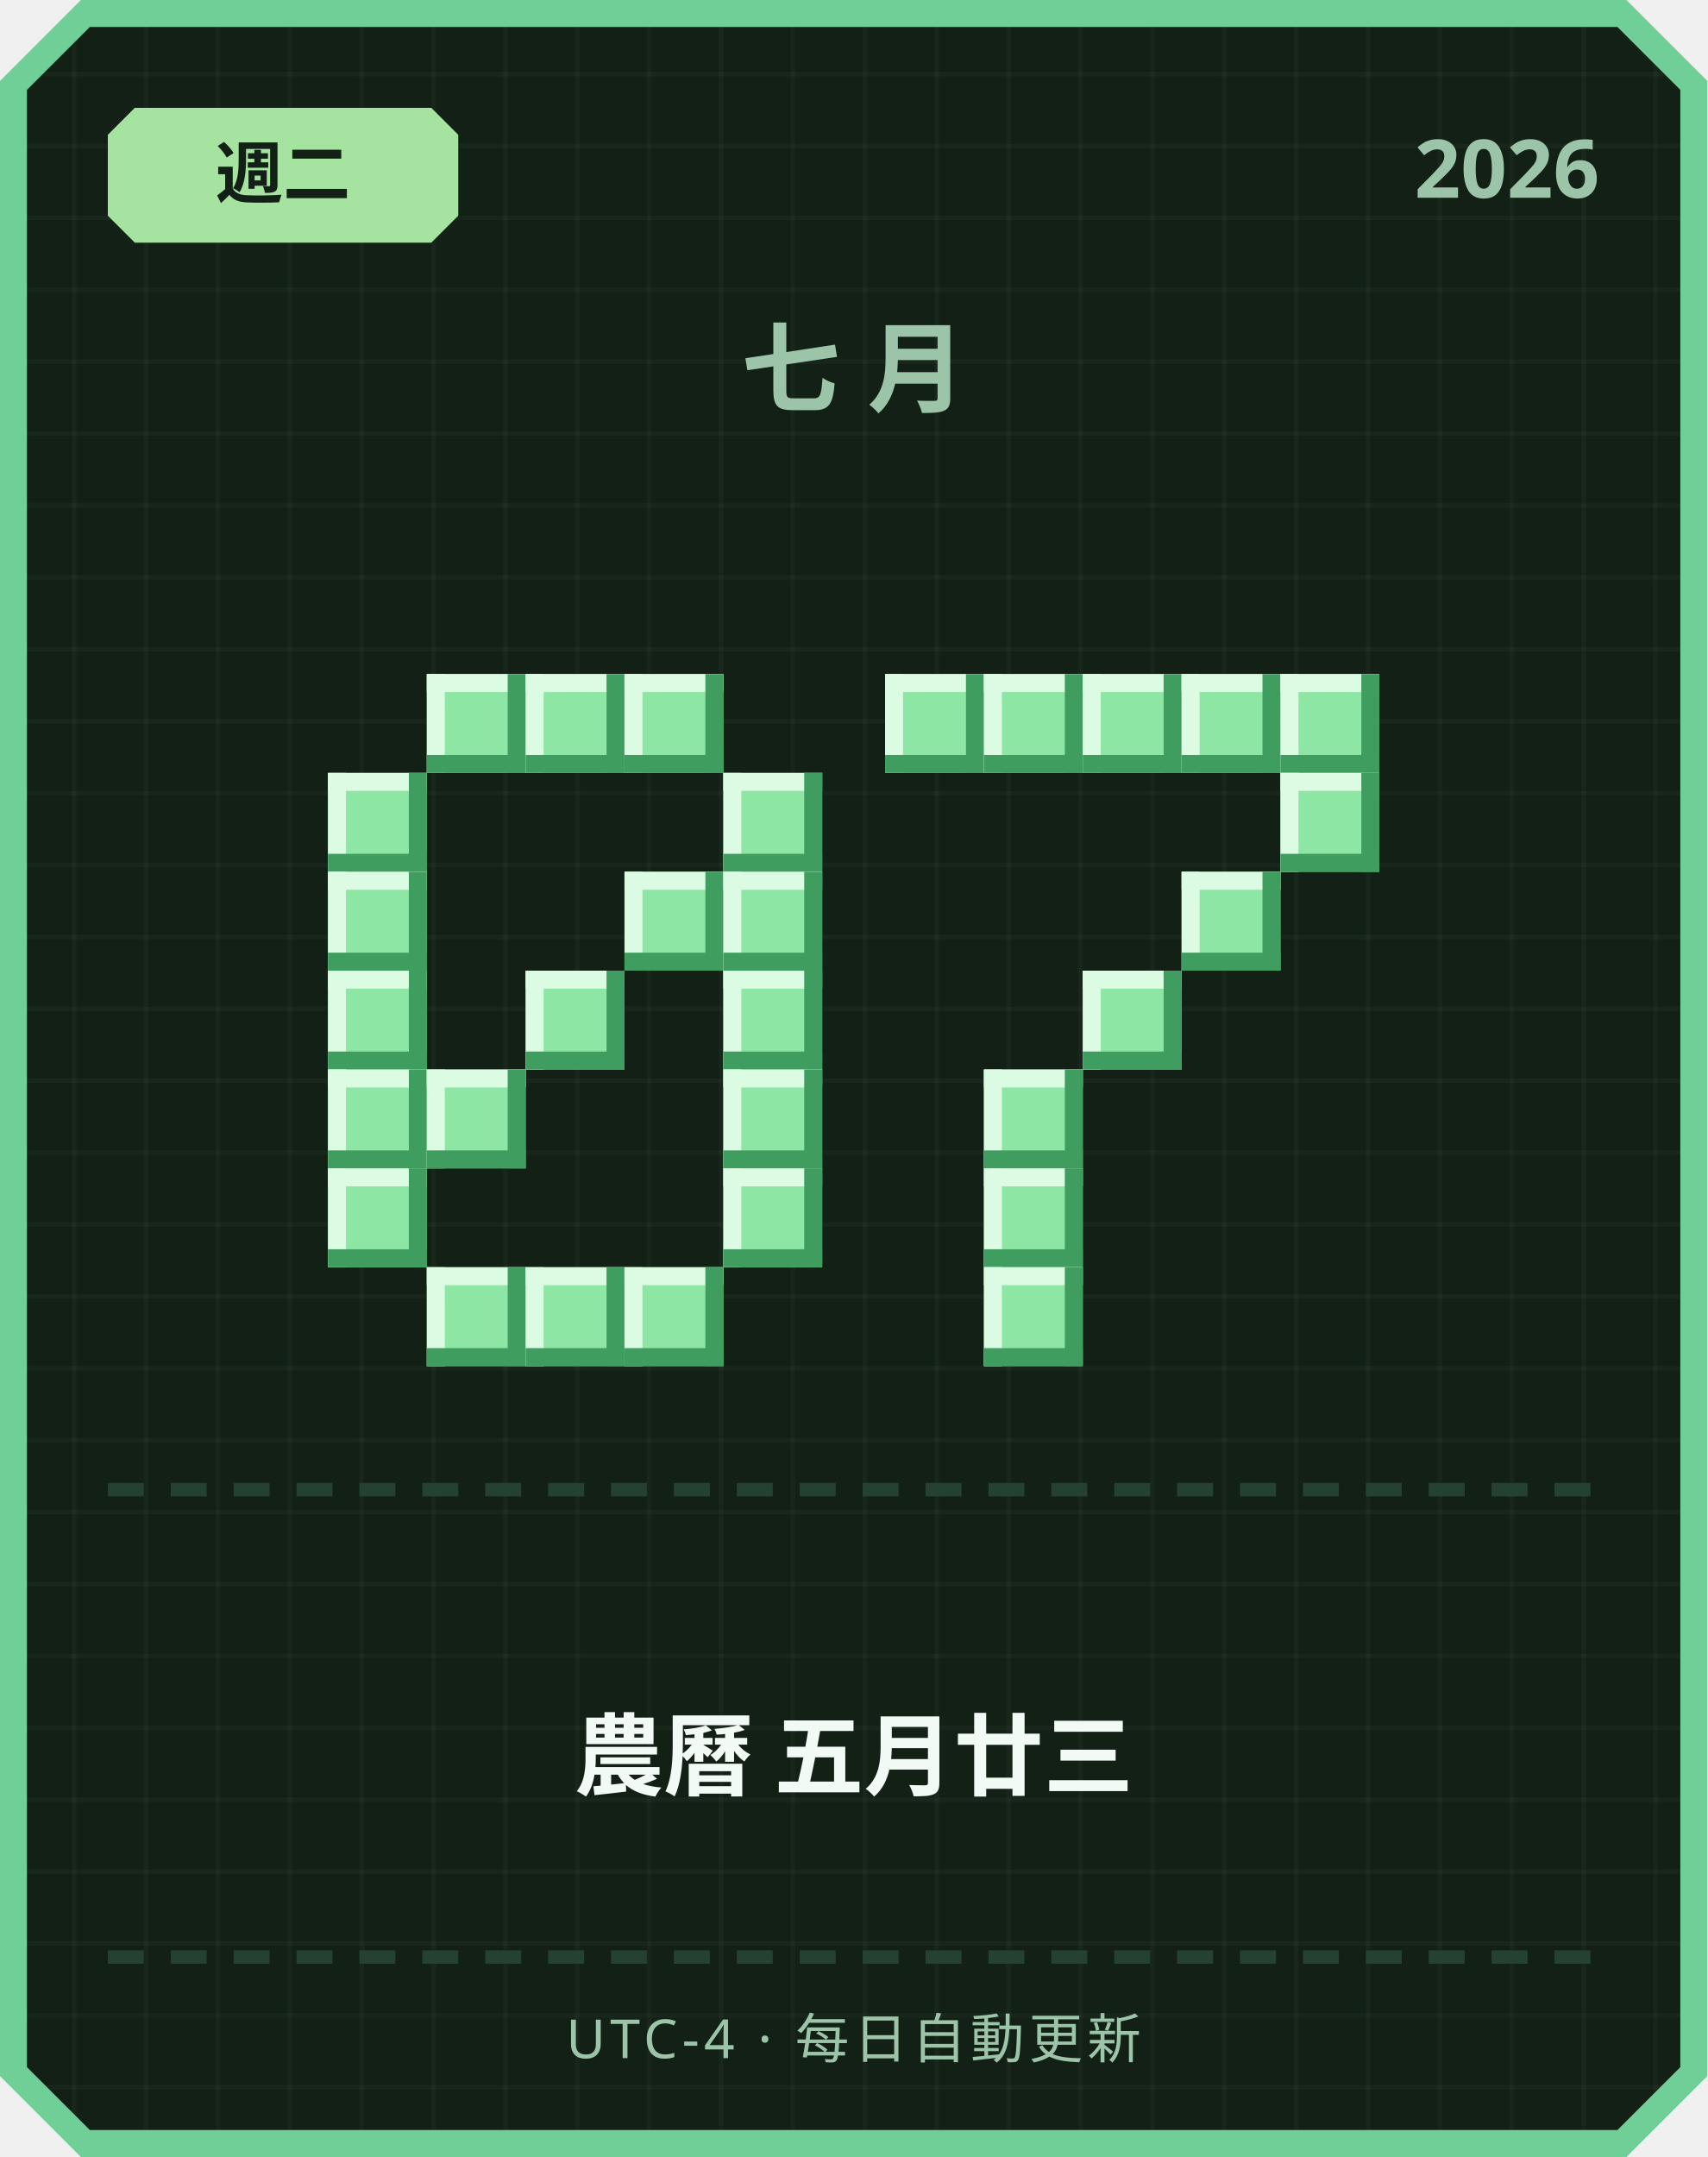
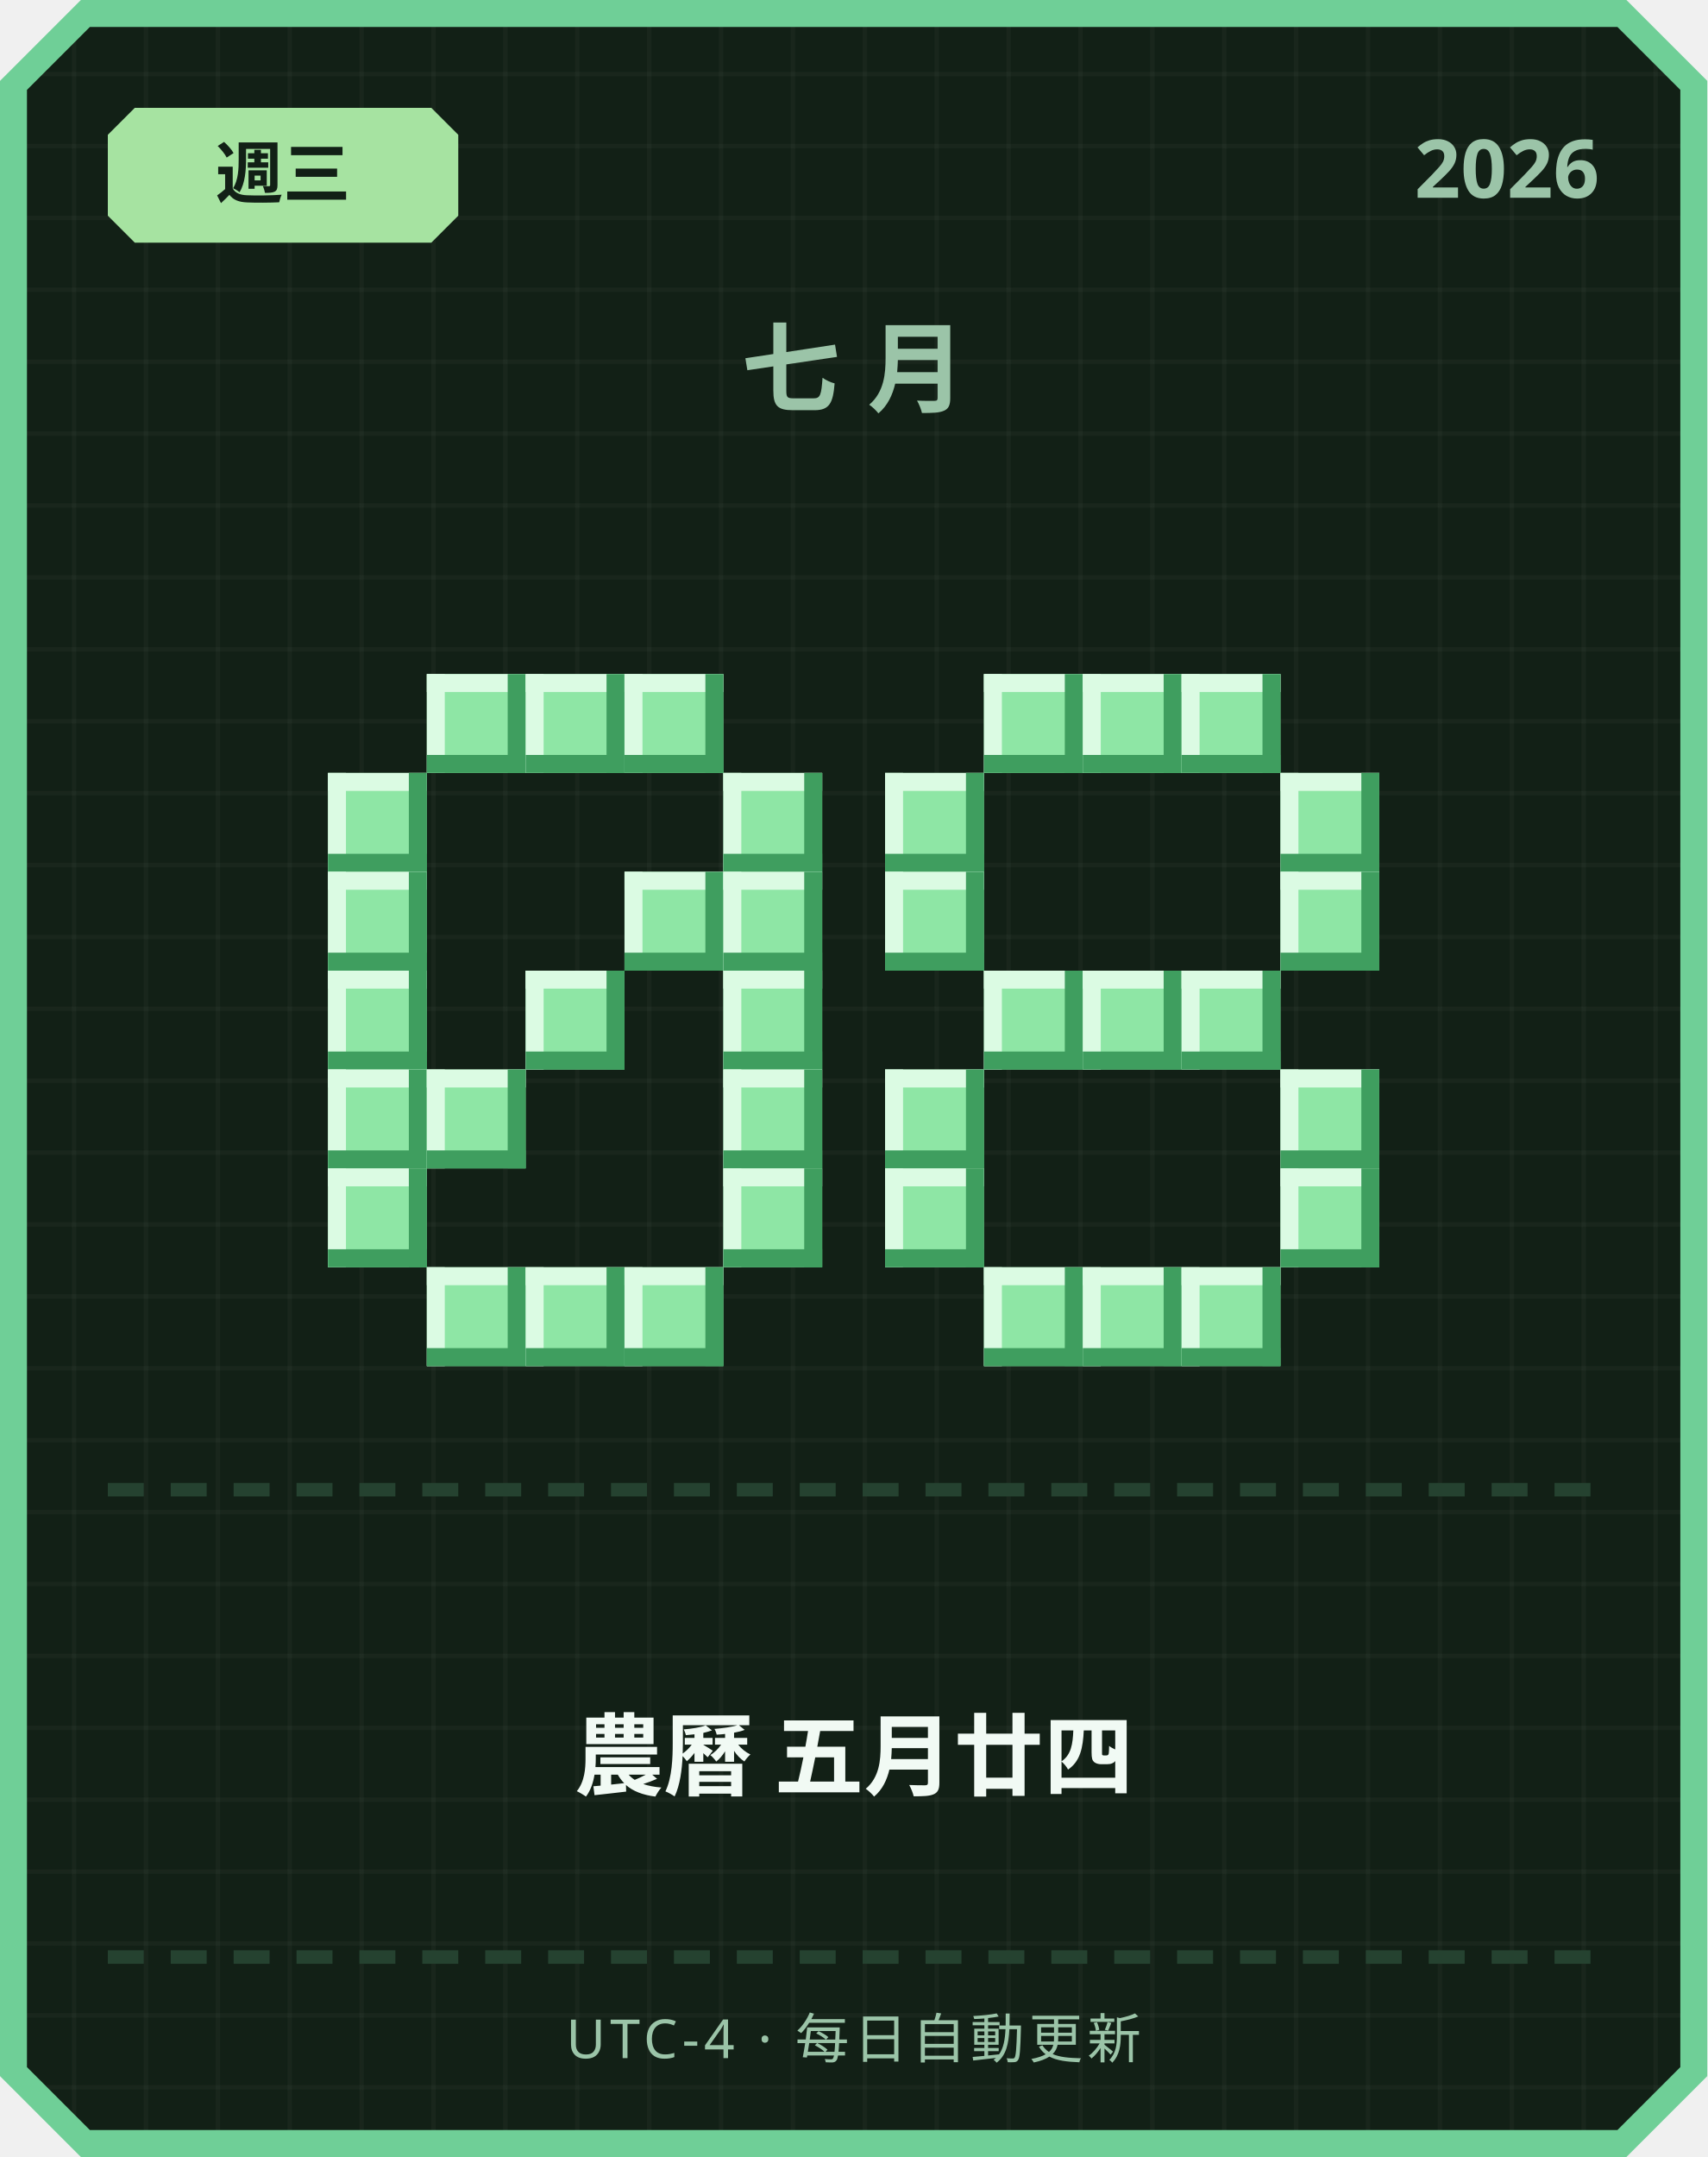
<svg xmlns="http://www.w3.org/2000/svg" width="380" height="480" viewBox="0 0 380 480">
  <defs>
    <pattern id="grid" width="16" height="16" patternUnits="userSpaceOnUse">
      <rect width="16" height="16" fill="#122016" />
      <rect width="1" height="16" fill="#ffffff" opacity="0.03" />
      <rect width="16" height="1" fill="#ffffff" opacity="0.03" />
    </pattern>
  </defs>
  <path d="M 18,0 L 362,0 L 380,18 L 380,462 L 362,480 L 18,480 L 0,462 L 0,18 Z" fill="#6fcf97" />
  <path d="M 20,6 L 360,6 L 374,20 L 374,460 L 360,474 L 20,474 L 6,460 L 6,20 Z" fill="url(#grid)" />
  <path d="M 30,24 L 96,24 L 102,30 L 102,48 L 96,54 L 30,54 L 24,48 L 24,30 Z" fill="#a6e3a1" />
-   <text x="63" y="44" text-anchor="middle" font-family="'Segoe UI', sans-serif" font-size="15" font-weight="700" fill="#122016">週二</text>
+   <text x="63" y="44" text-anchor="middle" font-family="'Segoe UI', sans-serif" font-size="15" font-weight="700" fill="#122016">週三</text>
  <text x="356" y="44" text-anchor="end" font-family="'Segoe UI', sans-serif" font-size="18" font-weight="700" fill="#9bc4a8">2026</text>
  <text x="190" y="90" text-anchor="middle" font-family="'Segoe UI', sans-serif" font-size="22" font-weight="700" letter-spacing="6" fill="#9bc4a8">七月</text>
  <rect x="95" y="150" width="22" height="22" fill="#8ee6a5" />
  <rect x="95" y="150" width="22" height="4" fill="#dbfbe3" />
  <rect x="95" y="150" width="4" height="22" fill="#dbfbe3" />
  <rect x="95" y="168" width="22" height="4" fill="#3f9e5f" />
  <rect x="113" y="150" width="4" height="22" fill="#3f9e5f" />
  <rect x="117" y="150" width="22" height="22" fill="#8ee6a5" />
  <rect x="117" y="150" width="22" height="4" fill="#dbfbe3" />
  <rect x="117" y="150" width="4" height="22" fill="#dbfbe3" />
  <rect x="117" y="168" width="22" height="4" fill="#3f9e5f" />
  <rect x="135" y="150" width="4" height="22" fill="#3f9e5f" />
  <rect x="139" y="150" width="22" height="22" fill="#8ee6a5" />
  <rect x="139" y="150" width="22" height="4" fill="#dbfbe3" />
  <rect x="139" y="150" width="4" height="22" fill="#dbfbe3" />
  <rect x="139" y="168" width="22" height="4" fill="#3f9e5f" />
  <rect x="157" y="150" width="4" height="22" fill="#3f9e5f" />
  <rect x="73" y="172" width="22" height="22" fill="#8ee6a5" />
  <rect x="73" y="172" width="22" height="4" fill="#dbfbe3" />
  <rect x="73" y="172" width="4" height="22" fill="#dbfbe3" />
  <rect x="73" y="190" width="22" height="4" fill="#3f9e5f" />
  <rect x="91" y="172" width="4" height="22" fill="#3f9e5f" />
  <rect x="161" y="172" width="22" height="22" fill="#8ee6a5" />
  <rect x="161" y="172" width="22" height="4" fill="#dbfbe3" />
  <rect x="161" y="172" width="4" height="22" fill="#dbfbe3" />
  <rect x="161" y="190" width="22" height="4" fill="#3f9e5f" />
  <rect x="179" y="172" width="4" height="22" fill="#3f9e5f" />
  <rect x="73" y="194" width="22" height="22" fill="#8ee6a5" />
  <rect x="73" y="194" width="22" height="4" fill="#dbfbe3" />
  <rect x="73" y="194" width="4" height="22" fill="#dbfbe3" />
  <rect x="73" y="212" width="22" height="4" fill="#3f9e5f" />
  <rect x="91" y="194" width="4" height="22" fill="#3f9e5f" />
  <rect x="139" y="194" width="22" height="22" fill="#8ee6a5" />
  <rect x="139" y="194" width="22" height="4" fill="#dbfbe3" />
  <rect x="139" y="194" width="4" height="22" fill="#dbfbe3" />
  <rect x="139" y="212" width="22" height="4" fill="#3f9e5f" />
  <rect x="157" y="194" width="4" height="22" fill="#3f9e5f" />
  <rect x="161" y="194" width="22" height="22" fill="#8ee6a5" />
  <rect x="161" y="194" width="22" height="4" fill="#dbfbe3" />
  <rect x="161" y="194" width="4" height="22" fill="#dbfbe3" />
  <rect x="161" y="212" width="22" height="4" fill="#3f9e5f" />
  <rect x="179" y="194" width="4" height="22" fill="#3f9e5f" />
  <rect x="73" y="216" width="22" height="22" fill="#8ee6a5" />
  <rect x="73" y="216" width="22" height="4" fill="#dbfbe3" />
  <rect x="73" y="216" width="4" height="22" fill="#dbfbe3" />
  <rect x="73" y="234" width="22" height="4" fill="#3f9e5f" />
  <rect x="91" y="216" width="4" height="22" fill="#3f9e5f" />
  <rect x="117" y="216" width="22" height="22" fill="#8ee6a5" />
  <rect x="117" y="216" width="22" height="4" fill="#dbfbe3" />
  <rect x="117" y="216" width="4" height="22" fill="#dbfbe3" />
  <rect x="117" y="234" width="22" height="4" fill="#3f9e5f" />
  <rect x="135" y="216" width="4" height="22" fill="#3f9e5f" />
  <rect x="161" y="216" width="22" height="22" fill="#8ee6a5" />
  <rect x="161" y="216" width="22" height="4" fill="#dbfbe3" />
  <rect x="161" y="216" width="4" height="22" fill="#dbfbe3" />
  <rect x="161" y="234" width="22" height="4" fill="#3f9e5f" />
  <rect x="179" y="216" width="4" height="22" fill="#3f9e5f" />
  <rect x="73" y="238" width="22" height="22" fill="#8ee6a5" />
  <rect x="73" y="238" width="22" height="4" fill="#dbfbe3" />
  <rect x="73" y="238" width="4" height="22" fill="#dbfbe3" />
  <rect x="73" y="256" width="22" height="4" fill="#3f9e5f" />
  <rect x="91" y="238" width="4" height="22" fill="#3f9e5f" />
  <rect x="95" y="238" width="22" height="22" fill="#8ee6a5" />
  <rect x="95" y="238" width="22" height="4" fill="#dbfbe3" />
  <rect x="95" y="238" width="4" height="22" fill="#dbfbe3" />
  <rect x="95" y="256" width="22" height="4" fill="#3f9e5f" />
  <rect x="113" y="238" width="4" height="22" fill="#3f9e5f" />
  <rect x="161" y="238" width="22" height="22" fill="#8ee6a5" />
  <rect x="161" y="238" width="22" height="4" fill="#dbfbe3" />
  <rect x="161" y="238" width="4" height="22" fill="#dbfbe3" />
  <rect x="161" y="256" width="22" height="4" fill="#3f9e5f" />
  <rect x="179" y="238" width="4" height="22" fill="#3f9e5f" />
  <rect x="73" y="260" width="22" height="22" fill="#8ee6a5" />
  <rect x="73" y="260" width="22" height="4" fill="#dbfbe3" />
  <rect x="73" y="260" width="4" height="22" fill="#dbfbe3" />
  <rect x="73" y="278" width="22" height="4" fill="#3f9e5f" />
  <rect x="91" y="260" width="4" height="22" fill="#3f9e5f" />
  <rect x="161" y="260" width="22" height="22" fill="#8ee6a5" />
  <rect x="161" y="260" width="22" height="4" fill="#dbfbe3" />
  <rect x="161" y="260" width="4" height="22" fill="#dbfbe3" />
  <rect x="161" y="278" width="22" height="4" fill="#3f9e5f" />
  <rect x="179" y="260" width="4" height="22" fill="#3f9e5f" />
  <rect x="95" y="282" width="22" height="22" fill="#8ee6a5" />
  <rect x="95" y="282" width="22" height="4" fill="#dbfbe3" />
  <rect x="95" y="282" width="4" height="22" fill="#dbfbe3" />
  <rect x="95" y="300" width="22" height="4" fill="#3f9e5f" />
  <rect x="113" y="282" width="4" height="22" fill="#3f9e5f" />
  <rect x="117" y="282" width="22" height="22" fill="#8ee6a5" />
  <rect x="117" y="282" width="22" height="4" fill="#dbfbe3" />
  <rect x="117" y="282" width="4" height="22" fill="#dbfbe3" />
  <rect x="117" y="300" width="22" height="4" fill="#3f9e5f" />
  <rect x="135" y="282" width="4" height="22" fill="#3f9e5f" />
  <rect x="139" y="282" width="22" height="22" fill="#8ee6a5" />
  <rect x="139" y="282" width="22" height="4" fill="#dbfbe3" />
  <rect x="139" y="282" width="4" height="22" fill="#dbfbe3" />
  <rect x="139" y="300" width="22" height="4" fill="#3f9e5f" />
  <rect x="157" y="282" width="4" height="22" fill="#3f9e5f" />
-   <rect x="197" y="150" width="22" height="22" fill="#8ee6a5" />
-   <rect x="197" y="150" width="22" height="4" fill="#dbfbe3" />
-   <rect x="197" y="150" width="4" height="22" fill="#dbfbe3" />
-   <rect x="197" y="168" width="22" height="4" fill="#3f9e5f" />
-   <rect x="215" y="150" width="4" height="22" fill="#3f9e5f" />
  <rect x="219" y="150" width="22" height="22" fill="#8ee6a5" />
  <rect x="219" y="150" width="22" height="4" fill="#dbfbe3" />
  <rect x="219" y="150" width="4" height="22" fill="#dbfbe3" />
  <rect x="219" y="168" width="22" height="4" fill="#3f9e5f" />
  <rect x="237" y="150" width="4" height="22" fill="#3f9e5f" />
  <rect x="241" y="150" width="22" height="22" fill="#8ee6a5" />
  <rect x="241" y="150" width="22" height="4" fill="#dbfbe3" />
  <rect x="241" y="150" width="4" height="22" fill="#dbfbe3" />
  <rect x="241" y="168" width="22" height="4" fill="#3f9e5f" />
  <rect x="259" y="150" width="4" height="22" fill="#3f9e5f" />
  <rect x="263" y="150" width="22" height="22" fill="#8ee6a5" />
  <rect x="263" y="150" width="22" height="4" fill="#dbfbe3" />
  <rect x="263" y="150" width="4" height="22" fill="#dbfbe3" />
  <rect x="263" y="168" width="22" height="4" fill="#3f9e5f" />
  <rect x="281" y="150" width="4" height="22" fill="#3f9e5f" />
-   <rect x="285" y="150" width="22" height="22" fill="#8ee6a5" />
-   <rect x="285" y="150" width="22" height="4" fill="#dbfbe3" />
-   <rect x="285" y="150" width="4" height="22" fill="#dbfbe3" />
-   <rect x="285" y="168" width="22" height="4" fill="#3f9e5f" />
-   <rect x="303" y="150" width="4" height="22" fill="#3f9e5f" />
+   <rect x="197" y="172" width="22" height="22" fill="#8ee6a5" />
+   <rect x="197" y="172" width="22" height="4" fill="#dbfbe3" />
+   <rect x="197" y="172" width="4" height="22" fill="#dbfbe3" />
+   <rect x="197" y="190" width="22" height="4" fill="#3f9e5f" />
+   <rect x="215" y="172" width="4" height="22" fill="#3f9e5f" />
  <rect x="285" y="172" width="22" height="22" fill="#8ee6a5" />
  <rect x="285" y="172" width="22" height="4" fill="#dbfbe3" />
  <rect x="285" y="172" width="4" height="22" fill="#dbfbe3" />
  <rect x="285" y="190" width="22" height="4" fill="#3f9e5f" />
  <rect x="303" y="172" width="4" height="22" fill="#3f9e5f" />
-   <rect x="263" y="194" width="22" height="22" fill="#8ee6a5" />
-   <rect x="263" y="194" width="22" height="4" fill="#dbfbe3" />
-   <rect x="263" y="194" width="4" height="22" fill="#dbfbe3" />
-   <rect x="263" y="212" width="22" height="4" fill="#3f9e5f" />
-   <rect x="281" y="194" width="4" height="22" fill="#3f9e5f" />
+   <rect x="197" y="194" width="22" height="22" fill="#8ee6a5" />
+   <rect x="197" y="194" width="22" height="4" fill="#dbfbe3" />
+   <rect x="197" y="194" width="4" height="22" fill="#dbfbe3" />
+   <rect x="197" y="212" width="22" height="4" fill="#3f9e5f" />
+   <rect x="215" y="194" width="4" height="22" fill="#3f9e5f" />
+   <rect x="285" y="194" width="22" height="22" fill="#8ee6a5" />
+   <rect x="285" y="194" width="22" height="4" fill="#dbfbe3" />
+   <rect x="285" y="194" width="4" height="22" fill="#dbfbe3" />
+   <rect x="285" y="212" width="22" height="4" fill="#3f9e5f" />
+   <rect x="303" y="194" width="4" height="22" fill="#3f9e5f" />
+   <rect x="219" y="216" width="22" height="22" fill="#8ee6a5" />
+   <rect x="219" y="216" width="22" height="4" fill="#dbfbe3" />
+   <rect x="219" y="216" width="4" height="22" fill="#dbfbe3" />
+   <rect x="219" y="234" width="22" height="4" fill="#3f9e5f" />
+   <rect x="237" y="216" width="4" height="22" fill="#3f9e5f" />
  <rect x="241" y="216" width="22" height="22" fill="#8ee6a5" />
  <rect x="241" y="216" width="22" height="4" fill="#dbfbe3" />
  <rect x="241" y="216" width="4" height="22" fill="#dbfbe3" />
  <rect x="241" y="234" width="22" height="4" fill="#3f9e5f" />
  <rect x="259" y="216" width="4" height="22" fill="#3f9e5f" />
-   <rect x="219" y="238" width="22" height="22" fill="#8ee6a5" />
-   <rect x="219" y="238" width="22" height="4" fill="#dbfbe3" />
-   <rect x="219" y="238" width="4" height="22" fill="#dbfbe3" />
-   <rect x="219" y="256" width="22" height="4" fill="#3f9e5f" />
-   <rect x="237" y="238" width="4" height="22" fill="#3f9e5f" />
-   <rect x="219" y="260" width="22" height="22" fill="#8ee6a5" />
-   <rect x="219" y="260" width="22" height="4" fill="#dbfbe3" />
-   <rect x="219" y="260" width="4" height="22" fill="#dbfbe3" />
-   <rect x="219" y="278" width="22" height="4" fill="#3f9e5f" />
-   <rect x="237" y="260" width="4" height="22" fill="#3f9e5f" />
+   <rect x="263" y="216" width="22" height="22" fill="#8ee6a5" />
+   <rect x="263" y="216" width="22" height="4" fill="#dbfbe3" />
+   <rect x="263" y="216" width="4" height="22" fill="#dbfbe3" />
+   <rect x="263" y="234" width="22" height="4" fill="#3f9e5f" />
+   <rect x="281" y="216" width="4" height="22" fill="#3f9e5f" />
+   <rect x="197" y="238" width="22" height="22" fill="#8ee6a5" />
+   <rect x="197" y="238" width="22" height="4" fill="#dbfbe3" />
+   <rect x="197" y="238" width="4" height="22" fill="#dbfbe3" />
+   <rect x="197" y="256" width="22" height="4" fill="#3f9e5f" />
+   <rect x="215" y="238" width="4" height="22" fill="#3f9e5f" />
+   <rect x="285" y="238" width="22" height="22" fill="#8ee6a5" />
+   <rect x="285" y="238" width="22" height="4" fill="#dbfbe3" />
+   <rect x="285" y="238" width="4" height="22" fill="#dbfbe3" />
+   <rect x="285" y="256" width="22" height="4" fill="#3f9e5f" />
+   <rect x="303" y="238" width="4" height="22" fill="#3f9e5f" />
+   <rect x="197" y="260" width="22" height="22" fill="#8ee6a5" />
+   <rect x="197" y="260" width="22" height="4" fill="#dbfbe3" />
+   <rect x="197" y="260" width="4" height="22" fill="#dbfbe3" />
+   <rect x="197" y="278" width="22" height="4" fill="#3f9e5f" />
+   <rect x="215" y="260" width="4" height="22" fill="#3f9e5f" />
+   <rect x="285" y="260" width="22" height="22" fill="#8ee6a5" />
+   <rect x="285" y="260" width="22" height="4" fill="#dbfbe3" />
+   <rect x="285" y="260" width="4" height="22" fill="#dbfbe3" />
+   <rect x="285" y="278" width="22" height="4" fill="#3f9e5f" />
+   <rect x="303" y="260" width="4" height="22" fill="#3f9e5f" />
  <rect x="219" y="282" width="22" height="22" fill="#8ee6a5" />
  <rect x="219" y="282" width="22" height="4" fill="#dbfbe3" />
  <rect x="219" y="282" width="4" height="22" fill="#dbfbe3" />
  <rect x="219" y="300" width="22" height="4" fill="#3f9e5f" />
  <rect x="237" y="282" width="4" height="22" fill="#3f9e5f" />
+   <rect x="241" y="282" width="22" height="22" fill="#8ee6a5" />
+   <rect x="241" y="282" width="22" height="4" fill="#dbfbe3" />
+   <rect x="241" y="282" width="4" height="22" fill="#dbfbe3" />
+   <rect x="241" y="300" width="22" height="4" fill="#3f9e5f" />
+   <rect x="259" y="282" width="4" height="22" fill="#3f9e5f" />
+   <rect x="263" y="282" width="22" height="22" fill="#8ee6a5" />
+   <rect x="263" y="282" width="22" height="4" fill="#dbfbe3" />
+   <rect x="263" y="282" width="4" height="22" fill="#dbfbe3" />
+   <rect x="263" y="300" width="22" height="4" fill="#3f9e5f" />
+   <rect x="281" y="282" width="4" height="22" fill="#3f9e5f" />
  <rect x="24" y="330" width="8" height="3" fill="#254230" />
  <rect x="38" y="330" width="8" height="3" fill="#254230" />
  <rect x="52" y="330" width="8" height="3" fill="#254230" />
  <rect x="66" y="330" width="8" height="3" fill="#254230" />
  <rect x="80" y="330" width="8" height="3" fill="#254230" />
  <rect x="94" y="330" width="8" height="3" fill="#254230" />
  <rect x="108" y="330" width="8" height="3" fill="#254230" />
  <rect x="122" y="330" width="8" height="3" fill="#254230" />
  <rect x="136" y="330" width="8" height="3" fill="#254230" />
  <rect x="150" y="330" width="8" height="3" fill="#254230" />
  <rect x="164" y="330" width="8" height="3" fill="#254230" />
  <rect x="178" y="330" width="8" height="3" fill="#254230" />
  <rect x="192" y="330" width="8" height="3" fill="#254230" />
  <rect x="206" y="330" width="8" height="3" fill="#254230" />
  <rect x="220" y="330" width="8" height="3" fill="#254230" />
  <rect x="234" y="330" width="8" height="3" fill="#254230" />
  <rect x="248" y="330" width="8" height="3" fill="#254230" />
  <rect x="262" y="330" width="8" height="3" fill="#254230" />
  <rect x="276" y="330" width="8" height="3" fill="#254230" />
  <rect x="290" y="330" width="8" height="3" fill="#254230" />
  <rect x="304" y="330" width="8" height="3" fill="#254230" />
  <rect x="318" y="330" width="8" height="3" fill="#254230" />
  <rect x="332" y="330" width="8" height="3" fill="#254230" />
  <rect x="346" y="330" width="8" height="3" fill="#254230" />
-   <text x="190" y="398" text-anchor="middle" font-family="'Segoe UI', 'Microsoft JhengHei', sans-serif" font-size="20" font-weight="700" fill="#f1faf4">農曆 五月廿三</text>
+   <text x="190" y="398" text-anchor="middle" font-family="'Segoe UI', 'Microsoft JhengHei', sans-serif" font-size="20" font-weight="700" fill="#f1faf4">農曆 五月廿四</text>
  <rect x="24" y="434" width="8" height="3" fill="#254230" />
  <rect x="38" y="434" width="8" height="3" fill="#254230" />
  <rect x="52" y="434" width="8" height="3" fill="#254230" />
  <rect x="66" y="434" width="8" height="3" fill="#254230" />
  <rect x="80" y="434" width="8" height="3" fill="#254230" />
  <rect x="94" y="434" width="8" height="3" fill="#254230" />
  <rect x="108" y="434" width="8" height="3" fill="#254230" />
  <rect x="122" y="434" width="8" height="3" fill="#254230" />
  <rect x="136" y="434" width="8" height="3" fill="#254230" />
  <rect x="150" y="434" width="8" height="3" fill="#254230" />
  <rect x="164" y="434" width="8" height="3" fill="#254230" />
  <rect x="178" y="434" width="8" height="3" fill="#254230" />
  <rect x="192" y="434" width="8" height="3" fill="#254230" />
  <rect x="206" y="434" width="8" height="3" fill="#254230" />
  <rect x="220" y="434" width="8" height="3" fill="#254230" />
  <rect x="234" y="434" width="8" height="3" fill="#254230" />
  <rect x="248" y="434" width="8" height="3" fill="#254230" />
  <rect x="262" y="434" width="8" height="3" fill="#254230" />
  <rect x="276" y="434" width="8" height="3" fill="#254230" />
  <rect x="290" y="434" width="8" height="3" fill="#254230" />
  <rect x="304" y="434" width="8" height="3" fill="#254230" />
  <rect x="318" y="434" width="8" height="3" fill="#254230" />
  <rect x="332" y="434" width="8" height="3" fill="#254230" />
  <rect x="346" y="434" width="8" height="3" fill="#254230" />
  <text x="190" y="458" text-anchor="middle" font-family="'Segoe UI', sans-serif" font-size="12" letter-spacing="1" fill="#9bc4a8">UTC-4 · 每日自動更新</text>
</svg>
